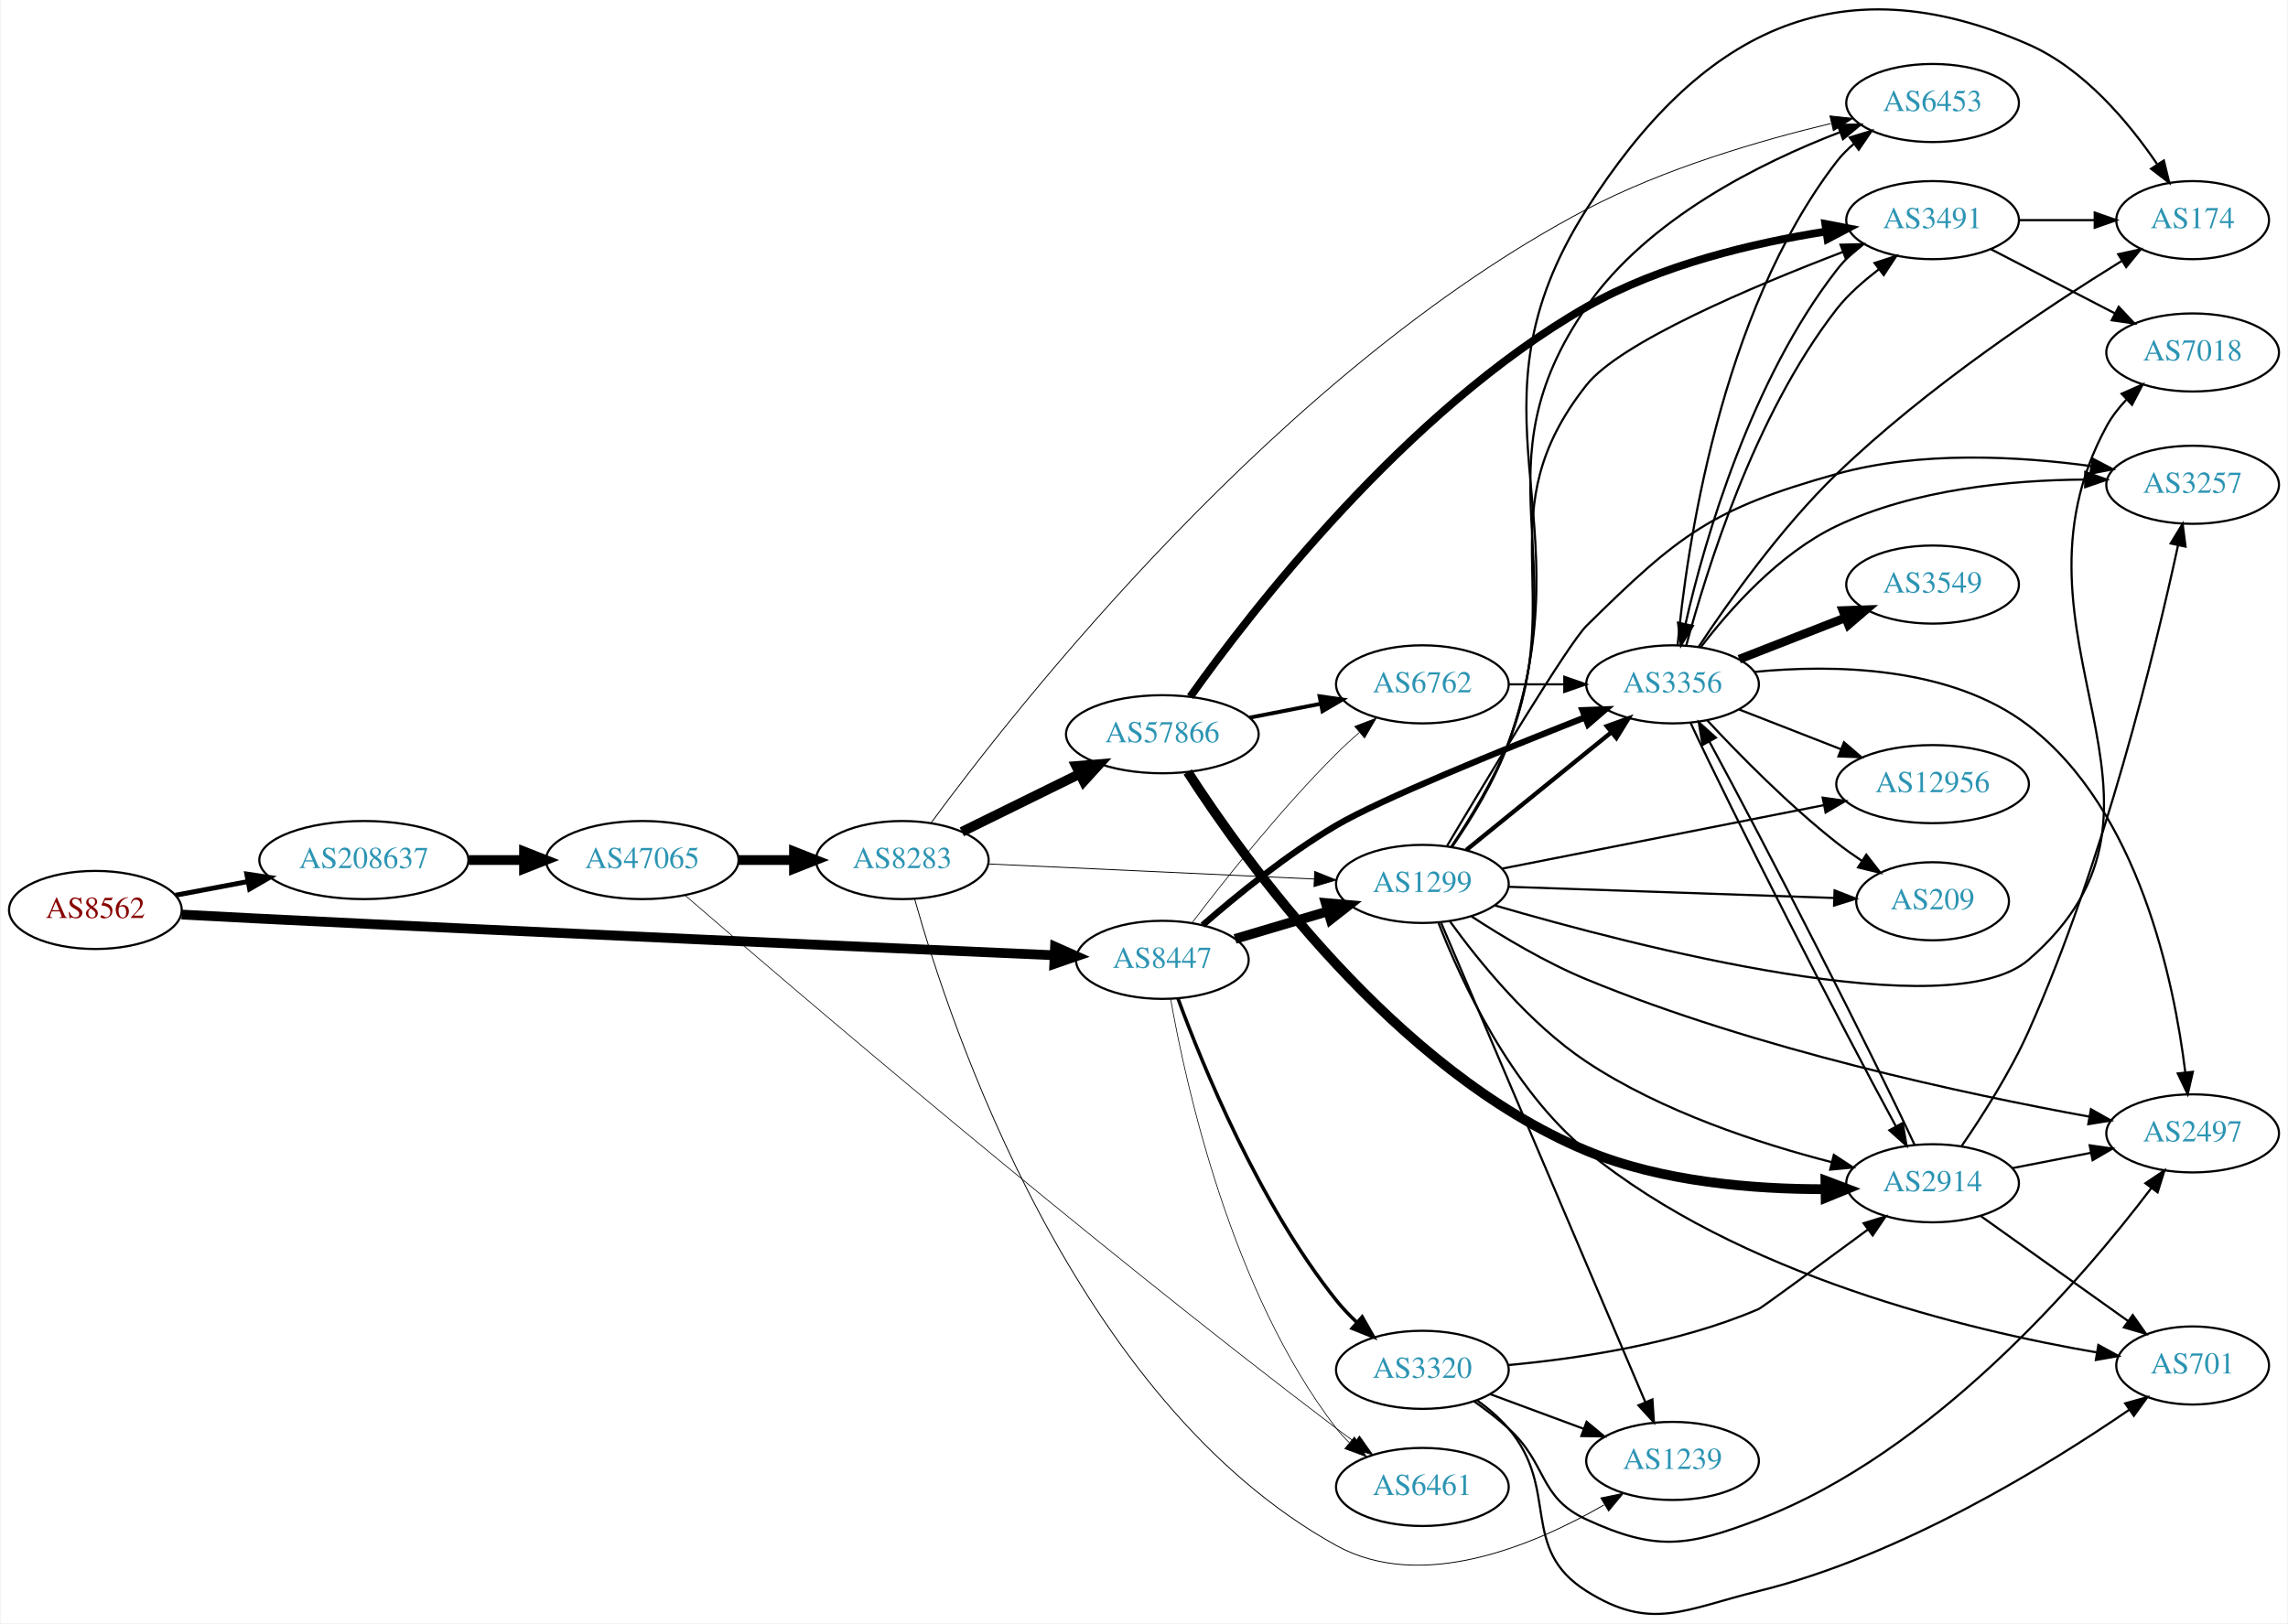
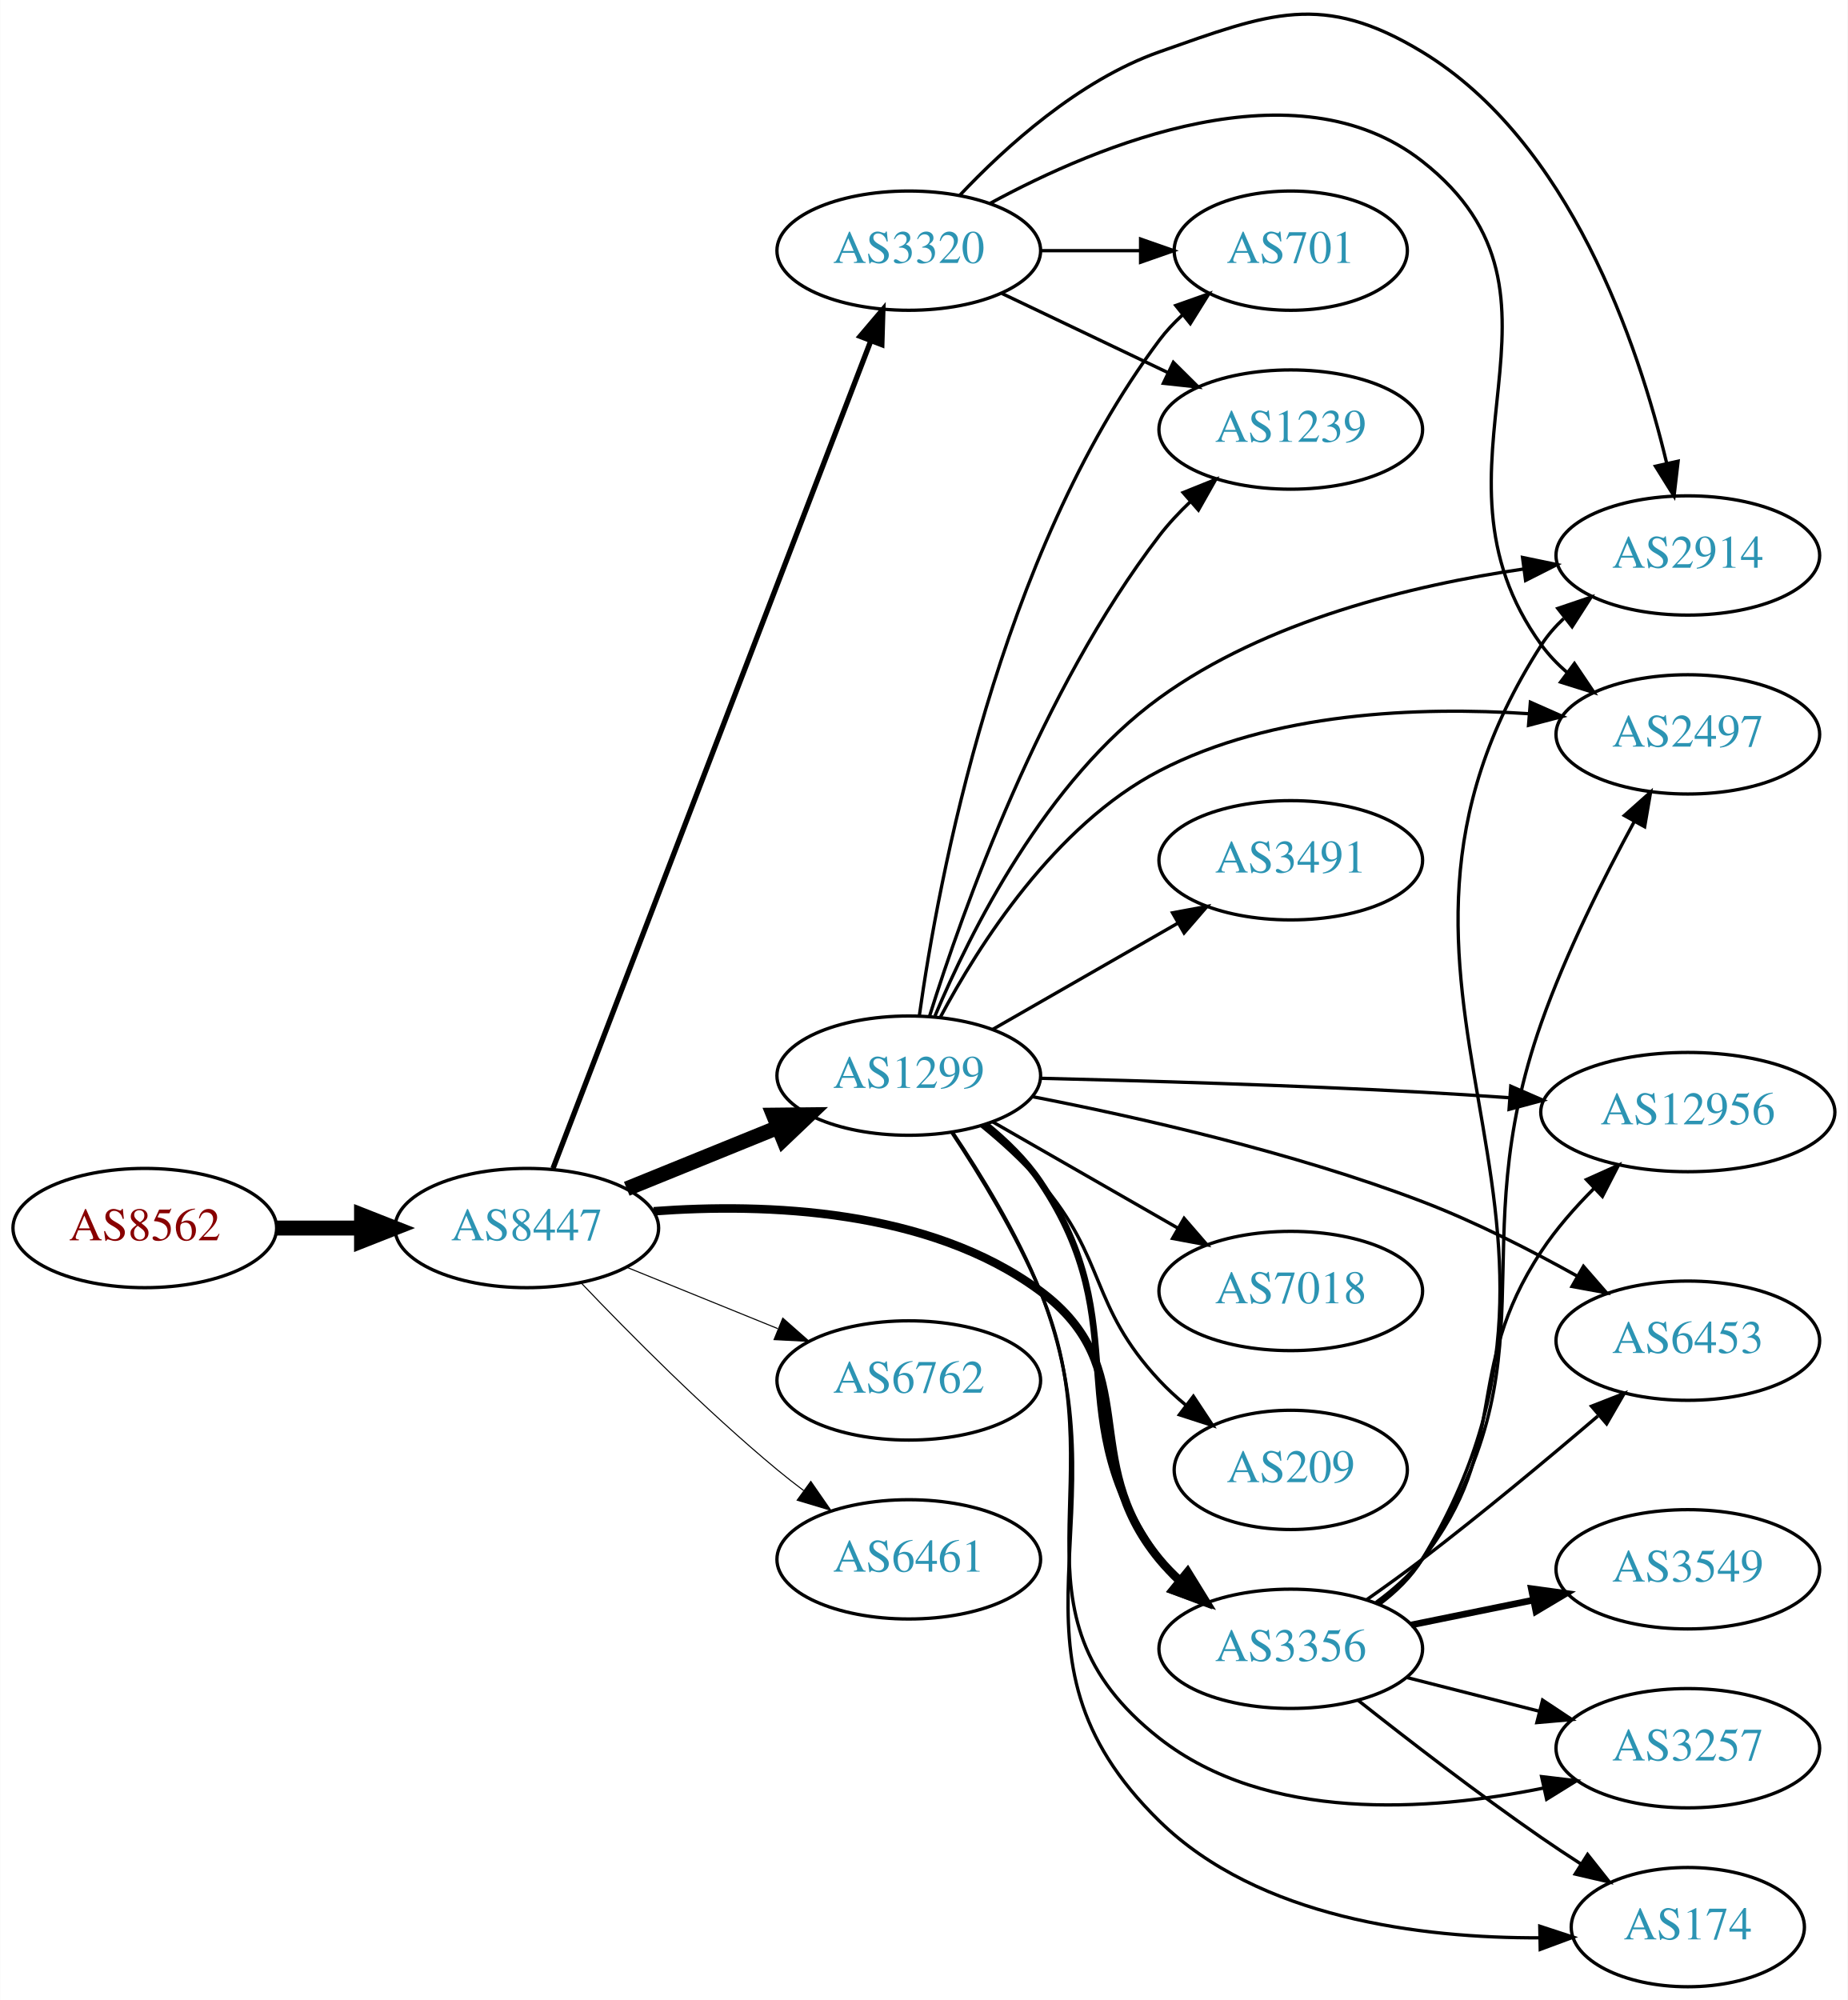
- <svg xmlns="http://www.w3.org/2000/svg" xmlns:xlink="http://www.w3.org/1999/xlink" width="1054pt" height="748pt" viewBox="0.00 0.00 1053.83 748.32">
-   <g id="graph0" class="graph" transform="scale(1 1) rotate(0) translate(4 744.321)">
-     <polygon fill="white" stroke="none" points="-4,4 -4,-744.321 1049.83,-744.321 1049.83,4 -4,4" />
+ <svg xmlns="http://www.w3.org/2000/svg" xmlns:xlink="http://www.w3.org/1999/xlink" width="558pt" height="604pt" viewBox="0.00 0.00 557.56 603.65">
+   <g id="graph0" class="graph" transform="scale(1 1) rotate(0) translate(4 599.653)">
+     <polygon fill="white" stroke="none" points="-4,4 -4,-599.653 553.564,-599.653 553.564,4 -4,4" />
    <g id="node1" class="node">
      <g id="a_node1">
        <a xlink:href="/asn/8562" xlink:title="AS8562 ~ A1 Telekom Austria AG [AT]">
-           <ellipse fill="#ffffff" stroke="black" cx="39.647" cy="-324.837" rx="39.794" ry="18" />
-           <text text-anchor="middle" x="39.647" y="-321.137" font-family="Times,serif" font-size="14.00" fill="#880000">AS8562</text>
+           <ellipse fill="#ffffff" stroke="black" cx="39.647" cy="-229" rx="39.794" ry="18" />
+           <text text-anchor="middle" x="39.647" y="-225.3" font-family="Times,serif" font-size="14.00" fill="#880000">AS8562</text>
        </a>
      </g>
    </g>
    <g id="node2" class="node">
      <g id="a_node2">
        <a xlink:href="/asn/8447" xlink:title="AS8447 ~ A1 Telekom Austria AG [AT]">
-           <ellipse fill="#ffffff" stroke="black" cx="531.366" cy="-301.837" rx="39.794" ry="18" />
-           <text text-anchor="middle" x="531.366" y="-298.137" font-family="Times,serif" font-size="14.00" fill="#2c94b3">AS8447</text>
+           <ellipse fill="#ffffff" stroke="black" cx="154.939" cy="-229" rx="39.794" ry="18" />
+           <text text-anchor="middle" x="154.939" y="-225.3" font-family="Times,serif" font-size="14.00" fill="#2c94b3">AS8447</text>
        </a>
      </g>
    </g>
    <g id="edge1" class="edge">
-       <path fill="none" stroke="black" stroke-width="4.5" d="M79.386,-322.704C90.938,-322.083 103.627,-321.417 115.293,-320.837 247.583,-314.265 403.633,-307.346 481.305,-303.959" />
-       <polygon fill="black" stroke="black" stroke-width="4.5" points="481.915,-307.874 491.734,-303.505 481.573,-300.006 481.915,-307.874" />
+       <path fill="none" stroke="black" stroke-width="4.5" d="M79.319,-229C87.522,-229 96.286,-229 104.818,-229" />
+       <polygon fill="black" stroke="black" stroke-width="4.5" points="105.057,-232.938 115.057,-229 105.057,-225.063 105.057,-232.938" />
    </g>
    <g id="node3" class="node">
      <g id="a_node3">
-         <a xlink:href="/asn/208637" xlink:title="AS208637 ~ CISPA [NL]">
-           <ellipse fill="#ffffff" stroke="black" cx="163.389" cy="-347.837" rx="48.192" ry="18" />
-           <text text-anchor="middle" x="163.389" y="-344.137" font-family="Times,serif" font-size="14.00" fill="#2c94b3">AS208637</text>
+         <a xlink:href="/asn/3356" xlink:title="AS3356 ~ Level 3 Parent, LLC [US]">
+           <ellipse fill="#ffffff" stroke="black" cx="385.525" cy="-102" rx="39.794" ry="18" />
+           <text text-anchor="middle" x="385.525" y="-98.3" font-family="Times,serif" font-size="14.00" fill="#2c94b3">AS3356</text>
        </a>
      </g>
    </g>
    <g id="edge2" class="edge">
-       <path fill="none" stroke="black" stroke-width="2.25" d="M76.515,-331.613C86.933,-333.582 98.533,-335.773 109.753,-337.893" />
-       <polygon fill="black" stroke="black" stroke-width="2.25" points="109.429,-341.394 119.905,-339.811 110.729,-334.515 109.429,-341.394" />
+       <path fill="none" stroke="black" stroke-width="2.571" d="M193.256,-234.065C226.984,-236.573 276.343,-234.849 309.879,-210 341.532,-186.546 320.814,-159.394 345.879,-129 347.734,-126.75 349.821,-124.604 352.04,-122.576" />
+       <polygon fill="black" stroke="black" stroke-width="2.571" points="354.389,-125.177 359.945,-116.156 349.976,-119.744 354.389,-125.177" />
    </g>
    <g id="node4" class="node">
      <g id="a_node4">
-         <a xlink:href="/asn/3356" xlink:title="AS3356 ~ Level 3 Parent, LLC [US]">
-           <ellipse fill="#ffffff" stroke="black" cx="766.501" cy="-428.837" rx="39.794" ry="18" />
-           <text text-anchor="middle" x="766.501" y="-425.137" font-family="Times,serif" font-size="14.00" fill="#2c94b3">AS3356</text>
+         <a xlink:href="/asn/3320" xlink:title="AS3320 ~ DTAG [DE]">
+           <ellipse fill="#ffffff" stroke="black" cx="270.232" cy="-524" rx="39.794" ry="18" />
+           <text text-anchor="middle" x="270.232" y="-520.3" font-family="Times,serif" font-size="14.00" fill="#2c94b3">AS3320</text>
        </a>
      </g>
    </g>
    <g id="edge3" class="edge">
-       <path fill="none" stroke="black" stroke-width="2.893" d="M549.937,-317.823C565.367,-331.297 588.837,-350.465 611.562,-363.837 631.73,-375.705 687.614,-398.429 726.188,-413.613" />
-       <polygon fill="black" stroke="black" stroke-width="2.893" points="725.003,-416.907 735.59,-417.299 727.558,-410.39 725.003,-416.907" />
+       <path fill="none" stroke="black" stroke-width="1.607" d="M162.856,-247.009C182.021,-296.913 235.899,-437.204 258.763,-496.738" />
+       <polygon fill="black" stroke="black" stroke-width="1.607" points="255.554,-498.146 262.406,-506.226 262.089,-495.636 255.554,-498.146" />
    </g>
    <g id="node5" class="node">
      <g id="a_node5">
        <a xlink:href="/asn/1299" xlink:title="AS1299 ~ Telia Carrier [EU]">
-           <ellipse fill="#ffffff" stroke="black" cx="651.208" cy="-336.837" rx="39.794" ry="18" />
-           <text text-anchor="middle" x="651.208" y="-333.137" font-family="Times,serif" font-size="14.00" fill="#2c94b3">AS1299</text>
+           <ellipse fill="#ffffff" stroke="black" cx="270.232" cy="-275" rx="39.794" ry="18" />
+           <text text-anchor="middle" x="270.232" y="-271.3" font-family="Times,serif" font-size="14.00" fill="#2c94b3">AS1299</text>
        </a>
      </g>
    </g>
    <g id="edge4" class="edge">
-       <path fill="none" stroke="black" stroke-width="4.5" d="M564.879,-311.494C578.035,-315.401 593.407,-319.967 607.451,-324.138" />
-       <polygon fill="black" stroke="black" stroke-width="4.5" points="606.685,-328.018 617.392,-327.091 608.927,-320.469 606.685,-328.018" />
+       <path fill="none" stroke="black" stroke-width="4.5" d="M185.115,-240.846C198.991,-246.48 215.768,-253.292 230.677,-259.346" />
+       <polygon fill="black" stroke="black" stroke-width="4.5" points="229.409,-263.08 240.156,-263.194 232.371,-255.784 229.409,-263.08" />
    </g>
    <g id="node6" class="node">
      <g id="a_node6">
-         <a xlink:href="/asn/3320" xlink:title="AS3320 ~ DTAG [DE]">
-           <ellipse fill="#ffffff" stroke="black" cx="651.208" cy="-112.837" rx="39.794" ry="18" />
-           <text text-anchor="middle" x="651.208" y="-109.137" font-family="Times,serif" font-size="14.00" fill="#2c94b3">AS3320</text>
+         <a xlink:href="/asn/6762" xlink:title="AS6762 ~ TELECOM ITALIA SPARKLE S.p.A. [IT]">
+           <ellipse fill="#ffffff" stroke="black" cx="270.232" cy="-183" rx="39.794" ry="18" />
+           <text text-anchor="middle" x="270.232" y="-179.3" font-family="Times,serif" font-size="14.00" fill="#2c94b3">AS6762</text>
        </a>
      </g>
    </g>
    <g id="edge5" class="edge">
-       <path fill="none" stroke="black" stroke-width="1.607" d="M538.586,-283.988C549.84,-253.346 575.778,-189.709 611.562,-144.837 614.388,-141.293 617.661,-137.868 621.084,-134.66" />
-       <polygon fill="black" stroke="black" stroke-width="1.607" points="623.461,-137.231 628.699,-128.021 618.861,-131.955 623.461,-137.231" />
+       <path fill="none" stroke="black" stroke-width="0.321" d="M185.115,-217.154C198.991,-211.52 215.768,-204.708 230.677,-198.654" />
+       <polygon fill="black" stroke="black" stroke-width="0.321" points="232.207,-201.811 240.156,-194.806 229.573,-195.325 232.207,-201.811" />
    </g>
    <g id="node7" class="node">
      <g id="a_node7">
        <a xlink:href="/asn/6461" xlink:title="AS6461 ~ Zayo Bandwidth [US]">
-           <ellipse fill="#ffffff" stroke="black" cx="651.208" cy="-58.837" rx="39.794" ry="18" />
-           <text text-anchor="middle" x="651.208" y="-55.137" font-family="Times,serif" font-size="14.00" fill="#2c94b3">AS6461</text>
+           <ellipse fill="#ffffff" stroke="black" cx="270.232" cy="-129" rx="39.794" ry="18" />
+           <text text-anchor="middle" x="270.232" y="-125.3" font-family="Times,serif" font-size="14.00" fill="#2c94b3">AS6461</text>
        </a>
      </g>
    </g>
    <g id="edge6" class="edge">
-       <path fill="none" stroke="black" stroke-width="0.321" d="M535.184,-283.847C542.112,-244.402 563.068,-148.812 611.562,-85.837 613.341,-83.527 615.373,-81.337 617.554,-79.278" />
-       <polygon fill="black" stroke="black" stroke-width="0.321" points="619.91,-81.871 625.386,-72.801 615.449,-76.476 619.91,-81.871" />
+       <path fill="none" stroke="black" stroke-width="0.321" d="M171.245,-212.545C185.857,-197.204 208.814,-174.044 230.586,-156 233.107,-153.911 235.783,-151.816 238.505,-149.767" />
+       <polygon fill="black" stroke="black" stroke-width="0.321" points="240.666,-152.523 246.698,-143.813 236.551,-146.861 240.666,-152.523" />
    </g>
    <g id="node8" class="node">
      <g id="a_node8">
-         <a xlink:href="/asn/6762" xlink:title="AS6762 ~ TELECOM ITALIA SPARKLE S.p.A. [IT]">
-           <ellipse fill="#ffffff" stroke="black" cx="651.208" cy="-428.837" rx="39.794" ry="18" />
-           <text text-anchor="middle" x="651.208" y="-425.137" font-family="Times,serif" font-size="14.00" fill="#2c94b3">AS6762</text>
+         <a xlink:href="/asn/2497" xlink:title="AS2497 ~ Internet Initiative Japan Inc. [JP]">
+           <ellipse fill="#ffffff" stroke="black" cx="505.368" cy="-378" rx="39.794" ry="18" />
+           <text text-anchor="middle" x="505.368" y="-374.3" font-family="Times,serif" font-size="14.00" fill="#2c94b3">AS2497</text>
        </a>
      </g>
    </g>
    <g id="edge7" class="edge">
-       <path fill="none" stroke="black" stroke-width="0.321" d="M544.949,-318.769C559.889,-338.416 586.011,-371.372 611.562,-396.837 614.843,-400.108 618.429,-403.401 622.052,-406.565" />
-       <polygon fill="black" stroke="black" stroke-width="0.321" points="620.04,-409.448 629.936,-413.23 624.559,-404.102 620.04,-409.448" />
-     </g>
-     <g id="node21" class="node">
-       <g id="a_node21">
-         <a xlink:href="/asn/47065" xlink:title="AS47065 ~ USC / UFMG PEERING Research Testbed [US]">
-           <ellipse fill="#ffffff" stroke="black" cx="291.681" cy="-347.837" rx="44.393" ry="18" />
-           <text text-anchor="middle" x="291.681" y="-344.137" font-family="Times,serif" font-size="14.00" fill="#2c94b3">AS47065</text>
-         </a>
-       </g>
-     </g>
-     <g id="edge33" class="edge">
-       <path fill="none" stroke="black" stroke-width="4.5" d="M211.774,-347.837C220.035,-347.837 228.679,-347.837 237.092,-347.837" />
-       <polygon fill="black" stroke="black" stroke-width="4.5" points="237.197,-351.775 247.197,-347.837 237.197,-343.9 237.197,-351.775" />
+       <path fill="none" stroke="black" d="M411.844,-115.607C416.9,-119.351 421.712,-123.831 425.172,-129 466.196,-190.294 436.592,-221.46 461.172,-291 468.664,-312.196 480.067,-334.909 489.276,-351.811" />
+       <polygon fill="black" stroke="black" points="486.216,-353.51 494.128,-360.557 492.337,-350.115 486.216,-353.51" />
    </g>
    <g id="node9" class="node">
      <g id="a_node9">
-         <a xlink:href="/asn/6453" xlink:title="AS6453 ~ TATA COMMUNICATIONS (AMERICA) INC [US]">
-           <ellipse fill="#ffffff" stroke="black" cx="886.344" cy="-696.837" rx="39.794" ry="18" />
-           <text text-anchor="middle" x="886.344" y="-693.137" font-family="Times,serif" font-size="14.00" fill="#2c94b3">AS6453</text>
+         <a xlink:href="/asn/12956" xlink:title="AS12956 ~ TELXIUS [ES]">
+           <ellipse fill="#ffffff" stroke="black" cx="505.368" cy="-264" rx="44.393" ry="18" />
+           <text text-anchor="middle" x="505.368" y="-260.3" font-family="Times,serif" font-size="14.00" fill="#2c94b3">AS12956</text>
        </a>
      </g>
    </g>
    <g id="edge8" class="edge">
-       <path fill="none" stroke="black" d="M768.828,-446.807C772.821,-489.67 788.028,-599.564 842.148,-669.837 844.441,-672.815 847.163,-675.548 850.109,-678.036" />
-       <polygon fill="black" stroke="black" points="848.157,-680.945 858.287,-684.048 852.303,-675.305 848.157,-680.945" />
+       <path fill="none" stroke="black" d="M411.282,-116.015C416.367,-119.738 421.333,-124.106 425.172,-129 452.527,-163.873 436.72,-185.033 461.172,-222 465.635,-228.748 471.344,-235.252 477.139,-241.043" />
+       <polygon fill="black" stroke="black" points="474.773,-243.623 484.438,-247.963 479.589,-238.543 474.773,-243.623" />
    </g>
    <g id="node10" class="node">
      <g id="a_node10">
-         <a xlink:href="/asn/2497" xlink:title="AS2497 ~ Internet Initiative Japan Inc. [JP]">
-           <ellipse fill="#ffffff" stroke="black" cx="1006.19" cy="-221.837" rx="39.794" ry="18" />
-           <text text-anchor="middle" x="1006.19" y="-218.137" font-family="Times,serif" font-size="14.00" fill="#2c94b3">AS2497</text>
+         <a xlink:href="/asn/3549" xlink:title="AS3549 ~ Level 3 Parent, LLC [US]">
+           <ellipse fill="#ffffff" stroke="black" cx="505.368" cy="-126" rx="39.794" ry="18" />
+           <text text-anchor="middle" x="505.368" y="-122.3" font-family="Times,serif" font-size="14.00" fill="#2c94b3">AS3549</text>
        </a>
      </g>
    </g>
    <g id="edge9" class="edge">
-       <path fill="none" stroke="black" d="M804.163,-434.567C840.063,-438.071 894.478,-437.504 930.54,-409.837 981.289,-370.902 997.611,-292.199 1002.8,-250.029" />
-       <polygon fill="black" stroke="black" points="1006.3,-250.221 1003.92,-239.897 999.346,-249.453 1006.3,-250.221" />
+       <path fill="none" stroke="black" stroke-width="2" d="M421.882,-109.201C433.428,-111.552 446.42,-114.198 458.618,-116.683" />
+       <polygon fill="black" stroke="black" stroke-width="2" points="458.132,-120.155 468.629,-118.721 459.529,-113.296 458.132,-120.155" />
    </g>
    <g id="node11" class="node">
      <g id="a_node11">
-         <a xlink:href="/asn/174" xlink:title="AS174 ~ Cogent Communications [US]">
-           <ellipse fill="#ffffff" stroke="black" cx="1006.19" cy="-642.837" rx="35.194" ry="18" />
-           <text text-anchor="middle" x="1006.19" y="-639.137" font-family="Times,serif" font-size="14.00" fill="#2c94b3">AS174</text>
+         <a xlink:href="/asn/6453" xlink:title="AS6453 ~ TATA COMMUNICATIONS (AMERICA) INC [US]">
+           <ellipse fill="#ffffff" stroke="black" cx="505.368" cy="-195" rx="39.794" ry="18" />
+           <text text-anchor="middle" x="505.368" y="-191.3" font-family="Times,serif" font-size="14.00" fill="#2c94b3">AS6453</text>
        </a>
      </g>
    </g>
    <g id="edge10" class="edge">
-       <path fill="none" stroke="black" d="M778.561,-446.181C792.07,-466.595 816.333,-500.872 842.148,-525.837 883.413,-565.745 939.103,-602.751 973.552,-624.058" />
-       <polygon fill="black" stroke="black" points="971.897,-627.148 982.253,-629.384 975.552,-621.178 971.897,-627.148" />
+       <path fill="none" stroke="black" d="M408.425,-116.818C413.956,-120.692 419.838,-124.926 425.172,-129 443.293,-142.842 462.993,-159.253 478.212,-172.248" />
+       <polygon fill="black" stroke="black" points="476.3,-175.22 486.167,-179.078 480.86,-169.908 476.3,-175.22" />
    </g>
    <g id="node12" class="node">
      <g id="a_node12">
-         <a xlink:href="/asn/2914" xlink:title="AS2914 ~ NTT America, Inc. [US]">
-           <ellipse fill="#ffffff" stroke="black" cx="886.344" cy="-198.837" rx="39.794" ry="18" />
-           <text text-anchor="middle" x="886.344" y="-195.137" font-family="Times,serif" font-size="14.00" fill="#2c94b3">AS2914</text>
+         <a xlink:href="/asn/3257" xlink:title="AS3257 ~ GTT [DE]">
+           <ellipse fill="#ffffff" stroke="black" cx="505.368" cy="-72" rx="39.794" ry="18" />
+           <text text-anchor="middle" x="505.368" y="-68.3" font-family="Times,serif" font-size="14.00" fill="#2c94b3">AS3257</text>
        </a>
      </g>
    </g>
    <g id="edge11" class="edge">
-       <path fill="none" stroke="black" d="M774.873,-410.963C793.635,-370.487 843.534,-272.659 869.358,-225.237" />
-       <polygon fill="black" stroke="black" points="872.582,-226.638 874.335,-216.189 866.449,-223.264 872.582,-226.638" />
+       <path fill="none" stroke="black" d="M420.61,-93.323C433.069,-90.151 447.341,-86.518 460.531,-83.16" />
+       <polygon fill="black" stroke="black" points="461.532,-86.517 470.36,-80.658 459.805,-79.733 461.532,-86.517" />
    </g>
    <g id="node13" class="node">
      <g id="a_node13">
-         <a xlink:href="/asn/3257" xlink:title="AS3257 ~ GTT [DE]">
-           <ellipse fill="#ffffff" stroke="black" cx="1006.19" cy="-520.837" rx="39.794" ry="18" />
-           <text text-anchor="middle" x="1006.19" y="-517.137" font-family="Times,serif" font-size="14.00" fill="#2c94b3">AS3257</text>
+         <a xlink:href="/asn/2914" xlink:title="AS2914 ~ NTT America, Inc. [US]">
+           <ellipse fill="#ffffff" stroke="black" cx="505.368" cy="-432" rx="39.794" ry="18" />
+           <text text-anchor="middle" x="505.368" y="-428.3" font-family="Times,serif" font-size="14.00" fill="#2c94b3">AS2914</text>
        </a>
      </g>
    </g>
    <g id="edge12" class="edge">
-       <path fill="none" stroke="black" d="M779.583,-446.022C792.792,-463.319 815.644,-489.193 842.148,-501.837 877.927,-518.906 922.963,-523.035 956.631,-523.247" />
-       <polygon fill="black" stroke="black" points="956.71,-526.746 966.692,-523.197 956.675,-519.746 956.71,-526.746" />
+       <path fill="none" stroke="black" d="M412.19,-115.386C417.228,-119.142 421.945,-123.682 425.172,-129 489.339,-234.762 394.32,-300.914 461.172,-405 463.036,-407.902 465.334,-410.547 467.892,-412.945" />
+       <polygon fill="black" stroke="black" points="466.131,-416.01 476.165,-419.41 470.441,-410.495 466.131,-416.01" />
    </g>
    <g id="node14" class="node">
      <g id="a_node14">
-         <a xlink:href="/asn/3549" xlink:title="AS3549 ~ Level 3 Parent, LLC [US]">
-           <ellipse fill="#ffffff" stroke="black" cx="886.344" cy="-474.837" rx="39.794" ry="18" />
-           <text text-anchor="middle" x="886.344" y="-471.137" font-family="Times,serif" font-size="14.00" fill="#2c94b3">AS3549</text>
+         <a xlink:href="/asn/174" xlink:title="AS174 ~ Cogent Communications [US]">
+           <ellipse fill="#ffffff" stroke="black" cx="505.368" cy="-18" rx="35.194" ry="18" />
+           <text text-anchor="middle" x="505.368" y="-14.3" font-family="Times,serif" font-size="14.00" fill="#2c94b3">AS174</text>
        </a>
      </g>
    </g>
    <g id="edge13" class="edge">
-       <path fill="none" stroke="black" stroke-width="4" d="M797.238,-440.445C812.031,-446.22 830.109,-453.276 846.03,-459.491" />
-       <polygon fill="black" stroke="black" stroke-width="4" points="845.028,-462.857 855.617,-463.233 847.574,-456.336 845.028,-462.857" />
-     </g>
-     <g id="node15" class="node">
-       <g id="a_node15">
-         <a xlink:href="/asn/12956" xlink:title="AS12956 ~ TELXIUS [ES]">
-           <ellipse fill="#ffffff" stroke="black" cx="886.344" cy="-382.837" rx="44.393" ry="18" />
-           <text text-anchor="middle" x="886.344" y="-379.137" font-family="Times,serif" font-size="14.00" fill="#2c94b3">AS12956</text>
-         </a>
-       </g>
-     </g>
-     <g id="edge14" class="edge">
-       <path fill="none" stroke="black" d="M797.238,-417.229C811.467,-411.675 828.734,-404.935 844.198,-398.898" />
-       <polygon fill="black" stroke="black" points="845.508,-402.144 853.551,-395.247 842.963,-395.623 845.508,-402.144" />
-     </g>
-     <g id="node16" class="node">
-       <g id="a_node16">
-         <a xlink:href="/asn/3491" xlink:title="AS3491 ~ PCCW Global, Inc. [US]">
-           <ellipse fill="#ffffff" stroke="black" cx="886.344" cy="-642.837" rx="39.794" ry="18" />
-           <text text-anchor="middle" x="886.344" y="-639.137" font-family="Times,serif" font-size="14.00" fill="#2c94b3">AS3491</text>
-         </a>
-       </g>
-     </g>
-     <g id="edge15" class="edge">
-       <path fill="none" stroke="black" d="M772.811,-446.774C781.997,-480.311 803.665,-552.376 842.148,-601.837 847.503,-608.72 854.703,-614.841 861.688,-620.278" />
-       <polygon fill="black" stroke="black" points="859.589,-623.078 869.666,-626.35 863.829,-617.508 859.589,-623.078" />
+       <path fill="none" stroke="black" d="M405.8,-86.489C420.659,-74.727 441.865,-58.362 461.172,-45 464.956,-42.381 468.986,-39.712 473.006,-37.12" />
+       <polygon fill="black" stroke="black" points="475.114,-39.928 481.69,-31.621 471.369,-34.014 475.114,-39.928" />
+     </g>
+     <g id="edge27" class="edge">
+       <path fill="none" stroke="black" d="M294.808,-538.287C327.58,-556.096 387.151,-580.784 425.172,-551 477.783,-509.786 421.963,-459.122 461.172,-405 463.377,-401.956 466.04,-399.179 468.949,-396.663" />
+       <polygon fill="black" stroke="black" points="471.145,-399.392 477.076,-390.614 466.965,-393.778 471.145,-399.392" />
+     </g>
+     <g id="edge29" class="edge">
+       <path fill="none" stroke="black" d="M285.57,-540.652C299.333,-555.251 321.57,-575.441 345.879,-584 379.12,-595.703 395.04,-602.277 425.172,-584 469.747,-556.962 490.403,-495.737 499.002,-459.785" />
+       <polygon fill="black" stroke="black" points="502.438,-460.457 501.207,-449.934 495.607,-458.927 502.438,-460.457" />
    </g>
    <g id="node17" class="node">
      <g id="a_node17">
-         <a xlink:href="/asn/209" xlink:title="AS209 ~ CenturyLink Communications, LLC [US]">
-           <ellipse fill="#ffffff" stroke="black" cx="886.344" cy="-328.837" rx="35.194" ry="18" />
-           <text text-anchor="middle" x="886.344" y="-325.137" font-family="Times,serif" font-size="14.00" fill="#2c94b3">AS209</text>
-         </a>
-       </g>
-     </g>
-     <g id="edge16" class="edge">
-       <path fill="none" stroke="black" d="M782.599,-412.125C797.064,-396.602 819.921,-373.318 842.148,-355.837 845.765,-352.992 849.696,-350.189 853.664,-347.527" />
-       <polygon fill="black" stroke="black" points="855.789,-350.322 862.302,-341.965 851.999,-344.436 855.789,-350.322" />
-     </g>
-     <g id="edge31" class="edge">
-       <path fill="none" stroke="black" stroke-width="2" d="M671.427,-352.444C689.819,-367.379 717.738,-390.051 738.388,-406.82" />
-       <polygon fill="black" stroke="black" stroke-width="2" points="736.219,-409.567 746.188,-413.154 740.632,-404.133 736.219,-409.567" />
+         <a xlink:href="/asn/1239" xlink:title="AS1239 ~ Sprint [US]">
+           <ellipse fill="#ffffff" stroke="black" cx="385.525" cy="-470" rx="39.794" ry="18" />
+           <text text-anchor="middle" x="385.525" y="-466.3" font-family="Times,serif" font-size="14.00" fill="#2c94b3">AS1239</text>
+         </a>
+       </g>
    </g>
    <g id="edge28" class="edge">
-       <path fill="none" stroke="black" d="M664.683,-353.902C673.322,-366.535 684.389,-384.492 690.855,-401.837 722.555,-486.876 675.136,-528.26 726.855,-602.837 755.053,-643.499 807.036,-669.341 843.767,-683.427" />
-       <polygon fill="black" stroke="black" points="842.627,-686.737 853.22,-686.924 845.056,-680.172 842.627,-686.737" />
-     </g>
-     <g id="edge30" class="edge">
-       <path fill="none" stroke="black" d="M673.89,-321.83C688.349,-312.393 708.08,-300.58 726.855,-292.837 805.192,-260.527 902.163,-239.828 958.516,-229.561" />
-       <polygon fill="black" stroke="black" points="959.325,-232.972 968.552,-227.765 958.092,-226.082 959.325,-232.972" />
-     </g>
-     <g id="edge23" class="edge">
-       <path fill="none" stroke="black" d="M664.851,-353.841C673.571,-366.444 684.666,-384.391 690.855,-401.837 727.794,-505.978 667.539,-554.609 726.855,-647.837 778.723,-729.358 842.044,-762.626 930.54,-723.837 956.093,-712.637 976.765,-687.895 989.82,-668.684" />
-       <polygon fill="black" stroke="black" points="992.918,-670.339 995.438,-660.048 987.051,-666.521 992.918,-670.339" />
-     </g>
-     <g id="edge22" class="edge">
-       <path fill="none" stroke="black" d="M664.009,-319.443C677.313,-301.039 700.55,-272.297 726.855,-254.837 761.449,-231.875 806.546,-217.139 839.786,-208.578" />
-       <polygon fill="black" stroke="black" points="840.834,-211.924 849.696,-206.117 839.147,-205.13 840.834,-211.924" />
-     </g>
-     <g id="edge24" class="edge">
-       <path fill="none" stroke="black" d="M662.597,-354.376C681.09,-385.444 718.56,-447.663 726.855,-455.837 769.551,-497.915 784.418,-509.684 842.148,-525.837 880.536,-536.578 926.003,-533.995 959.156,-529.494" />
-       <polygon fill="black" stroke="black" points="960.079,-532.896 969.463,-527.979 959.061,-525.97 960.079,-532.896" />
-     </g>
-     <g id="edge27" class="edge">
-       <path fill="none" stroke="black" d="M687.87,-343.874C727.513,-351.695 791.791,-364.378 836.189,-373.138" />
-       <polygon fill="black" stroke="black" points="835.692,-376.608 846.181,-375.11 837.048,-369.74 835.692,-376.608" />
-     </g>
-     <g id="edge26" class="edge">
-       <path fill="none" stroke="black" d="M664.487,-353.978C673.03,-366.647 684.064,-384.616 690.855,-401.837 718.389,-471.663 680.289,-507.969 726.855,-566.837 742.409,-586.501 803.298,-612.235 844.912,-628.144" />
-       <polygon fill="black" stroke="black" points="843.924,-631.512 854.515,-631.773 846.398,-624.964 843.924,-631.512" />
-     </g>
-     <g id="edge32" class="edge">
-       <path fill="none" stroke="black" d="M690.967,-335.507C732.235,-334.091 797.447,-331.853 840.8,-330.366" />
-       <polygon fill="black" stroke="black" points="841.179,-333.855 851.053,-330.014 840.939,-326.859 841.179,-333.855" />
+       <path fill="none" stroke="black" d="M298.369,-511.066C313.363,-503.919 332.184,-494.948 348.407,-487.215" />
+       <polygon fill="black" stroke="black" points="350.089,-490.291 357.61,-482.829 347.077,-483.972 350.089,-490.291" />
    </g>
    <g id="node18" class="node">
      <g id="a_node18">
        <a xlink:href="/asn/701" xlink:title="AS701 ~ UUNET [US]">
-           <ellipse fill="#ffffff" stroke="black" cx="1006.19" cy="-114.837" rx="35.194" ry="18" />
-           <text text-anchor="middle" x="1006.19" y="-111.137" font-family="Times,serif" font-size="14.00" fill="#2c94b3">AS701</text>
-         </a>
-       </g>
-     </g>
-     <g id="edge29" class="edge">
-       <path fill="none" stroke="black" d="M658.677,-318.738C669.063,-292.132 691.909,-242.523 726.855,-213.837 796.973,-156.279 903.07,-130.997 961.954,-120.867" />
-       <polygon fill="black" stroke="black" points="962.736,-124.286 972.032,-119.203 961.595,-117.379 962.736,-124.286" />
+           <ellipse fill="#ffffff" stroke="black" cx="385.525" cy="-524" rx="35.194" ry="18" />
+           <text text-anchor="middle" x="385.525" y="-520.3" font-family="Times,serif" font-size="14.00" fill="#2c94b3">AS701</text>
+         </a>
+       </g>
+     </g>
+     <g id="edge26" class="edge">
+       <path fill="none" stroke="black" d="M309.905,-524C319.61,-524 330.101,-524 340.064,-524" />
+       <polygon fill="black" stroke="black" points="340.2,-527.5 350.2,-524 340.2,-520.5 340.2,-527.5" />
+     </g>
+     <g id="edge23" class="edge">
+       <path fill="none" stroke="black" stroke-width="2" d="M293.385,-260.288C299.424,-255.389 305.501,-249.503 309.879,-243 339.552,-198.925 314.429,-171.825 345.879,-129 347.605,-126.65 349.599,-124.431 351.753,-122.352" />
+       <polygon fill="black" stroke="black" stroke-width="2" points="354.114,-124.94 359.536,-115.838 349.621,-119.572 354.114,-124.94" />
+     </g>
+     <g id="edge21" class="edge">
+       <path fill="none" stroke="black" d="M279.727,-292.568C291.315,-314.346 314.304,-350.593 345.879,-367 380.11,-384.787 424.244,-386.422 457.244,-384.245" />
+       <polygon fill="black" stroke="black" points="457.851,-387.707 467.54,-383.419 457.292,-380.73 457.851,-387.707" />
+     </g>
+     <g id="edge16" class="edge">
+       <path fill="none" stroke="black" d="M309.843,-274.207C340.99,-273.457 385.922,-272.123 425.172,-270 433.683,-269.54 442.701,-268.952 451.485,-268.325" />
+       <polygon fill="black" stroke="black" points="451.929,-271.802 461.645,-267.576 451.414,-264.821 451.929,-271.802" />
+     </g>
+     <g id="edge25" class="edge">
+       <path fill="none" stroke="black" d="M307.455,-268.672C339.143,-262.526 386.083,-251.928 425.172,-237 441.153,-230.897 458.012,-222.291 472.048,-214.457" />
+       <polygon fill="black" stroke="black" points="473.871,-217.447 480.826,-209.455 470.405,-211.365 473.871,-217.447" />
+     </g>
+     <g id="edge20" class="edge">
+       <path fill="none" stroke="black" d="M283.273,-257.763C291.701,-245.047 302.696,-227.061 309.879,-210 333.975,-152.769 296.997,-113.296 345.879,-75 378.314,-49.589 427.02,-52.875 461.871,-59.983" />
+       <polygon fill="black" stroke="black" points="461.238,-63.427 471.758,-62.176 462.753,-56.593 461.238,-63.427" />
+     </g>
+     <g id="edge15" class="edge">
+       <path fill="none" stroke="black" d="M278.129,-292.984C288.77,-318.298 311.612,-364.121 345.879,-389 378.077,-412.377 422.272,-423.045 455.814,-427.914" />
+       <polygon fill="black" stroke="black" points="455.484,-431.4 465.857,-429.246 456.404,-424.461 455.484,-431.4" />
+     </g>
+     <g id="edge14" class="edge">
+       <path fill="none" stroke="black" d="M283.477,-257.846C292.004,-245.17 303.032,-227.199 309.879,-210 336.838,-142.28 293.773,-100.968 345.879,-50 375.923,-20.612 425.035,-14.653 460.635,-14.771" />
+       <polygon fill="black" stroke="black" points="460.686,-18.273 470.751,-14.967 460.821,-11.274 460.686,-18.273" />
+     </g>
+     <g id="node15" class="node">
+       <g id="a_node15">
+         <a xlink:href="/asn/3491" xlink:title="AS3491 ~ PCCW Global, Inc. [US]">
+           <ellipse fill="#ffffff" stroke="black" cx="385.525" cy="-340" rx="39.794" ry="18" />
+           <text text-anchor="middle" x="385.525" y="-336.3" font-family="Times,serif" font-size="14.00" fill="#2c94b3">AS3491</text>
+         </a>
+       </g>
+     </g>
+     <g id="edge17" class="edge">
+       <path fill="none" stroke="black" d="M295.537,-288.944C311.814,-298.283 333.451,-310.697 351.313,-320.945" />
+       <polygon fill="black" stroke="black" points="349.846,-324.138 360.261,-326.079 353.329,-318.067 349.846,-324.138" />
+     </g>
+     <g id="node16" class="node">
+       <g id="a_node16">
+         <a xlink:href="/asn/7018" xlink:title="AS7018 ~ AT&amp;T Services, Inc. [US]">
+           <ellipse fill="#ffffff" stroke="black" cx="385.525" cy="-210" rx="39.794" ry="18" />
+           <text text-anchor="middle" x="385.525" y="-206.3" font-family="Times,serif" font-size="14.00" fill="#2c94b3">AS7018</text>
+         </a>
+       </g>
+     </g>
+     <g id="edge18" class="edge">
+       <path fill="none" stroke="black" d="M295.537,-261.056C311.814,-251.717 333.451,-239.303 351.313,-229.055" />
+       <polygon fill="black" stroke="black" points="353.329,-231.933 360.261,-223.921 349.846,-225.862 353.329,-231.933" />
+     </g>
+     <g id="edge19" class="edge">
+       <path fill="none" stroke="black" d="M276.538,-293.059C286.452,-324.723 310.076,-391.324 345.879,-438 348.637,-441.596 351.871,-445.053 355.273,-448.277" />
+       <polygon fill="black" stroke="black" points="353.04,-450.975 362.869,-454.931 357.653,-445.709 353.04,-450.975" />
+     </g>
+     <g id="edge22" class="edge">
+       <path fill="none" stroke="black" d="M273.431,-293.178C279.085,-333.515 297.26,-432.063 345.879,-497 347.89,-499.686 350.248,-502.205 352.791,-504.54" />
+       <polygon fill="black" stroke="black" points="350.821,-507.447 360.809,-510.982 355.205,-501.99 350.821,-507.447" />
    </g>
    <g id="node19" class="node">
      <g id="a_node19">
-         <a xlink:href="/asn/1239" xlink:title="AS1239 ~ Sprint [US]">
-           <ellipse fill="#ffffff" stroke="black" cx="766.501" cy="-70.837" rx="39.794" ry="18" />
-           <text text-anchor="middle" x="766.501" y="-67.137" font-family="Times,serif" font-size="14.00" fill="#2c94b3">AS1239</text>
-         </a>
-       </g>
-     </g>
-     <g id="edge25" class="edge">
-       <path fill="none" stroke="black" d="M659.818,-318.971C679.247,-273.352 730.785,-152.347 753.945,-97.97" />
-       <polygon fill="black" stroke="black" points="757.226,-99.197 757.925,-88.625 750.786,-96.454 757.226,-99.197" />
-     </g>
-     <g id="node20" class="node">
-       <g id="a_node20">
-         <a xlink:href="/asn/7018" xlink:title="AS7018 ~ AT&amp;T Services, Inc. [US]">
-           <ellipse fill="#ffffff" stroke="black" cx="1006.19" cy="-581.837" rx="39.794" ry="18" />
-           <text text-anchor="middle" x="1006.19" y="-578.137" font-family="Times,serif" font-size="14.00" fill="#2c94b3">AS7018</text>
-         </a>
-       </g>
-     </g>
-     <g id="edge21" class="edge">
-       <path fill="none" stroke="black" d="M684.459,-326.973C749.725,-307.913 894.338,-270.548 930.54,-301.837 1014.14,-374.093 913.827,-450.723 966.54,-547.837 968.919,-552.221 972.098,-556.309 975.614,-560.022" />
-       <polygon fill="black" stroke="black" points="973.469,-562.808 983.159,-567.092 978.256,-557.7 973.469,-562.808" />
-     </g>
-     <g id="edge20" class="edge">
-       <path fill="none" stroke="black" d="M675.01,-98.332C680.408,-94.518 686.002,-90.233 690.855,-85.837 709.077,-69.332 704.518,-54.11 726.855,-43.837 758.872,-29.111 773.226,-31.263 806.148,-43.837 887.01,-74.72 955.8,-155.245 987.111,-196.569" />
-       <polygon fill="black" stroke="black" points="984.432,-198.832 993.214,-204.76 990.045,-194.65 984.432,-198.832" />
-     </g>
-     <g id="edge19" class="edge">
-       <path fill="none" stroke="black" d="M690.597,-115.015C722.606,-117.943 768.839,-124.798 806.148,-140.837 807.614,-141.467 834.501,-161.234 856.545,-177.517" />
-       <polygon fill="black" stroke="black" points="854.572,-180.411 864.694,-183.54 858.732,-174.782 854.572,-180.411" />
-     </g>
-     <g id="edge17" class="edge">
-       <path fill="none" stroke="black" d="M676.283,-98.886C681.519,-95.109 686.721,-90.702 690.855,-85.837 714.794,-57.659 695.56,-30.529 726.855,-10.837 756.682,7.932 771.923,-2.435 806.148,-10.837 871.873,-26.973 939.978,-69.043 977.018,-94.458" />
-       <polygon fill="black" stroke="black" points="975.102,-97.389 985.31,-100.227 979.1,-91.643 975.102,-97.389" />
-     </g>
-     <g id="edge18" class="edge">
-       <path fill="none" stroke="black" d="M682.569,-101.582C695.776,-96.686 711.433,-90.881 725.565,-85.642" />
-       <polygon fill="black" stroke="black" points="726.897,-88.881 735.057,-82.123 724.464,-82.318 726.897,-88.881" />
-     </g>
-     <g id="edge50" class="edge">
-       <path fill="none" stroke="black" d="M690.88,-428.837C699.083,-428.837 707.847,-428.837 716.38,-428.837" />
-       <polygon fill="black" stroke="black" points="716.619,-432.337 726.619,-428.837 716.619,-425.337 716.619,-432.337" />
-     </g>
-     <g id="edge46" class="edge">
-       <path fill="none" stroke="black" d="M878.006,-216.639C859.252,-257.11 809.231,-355.175 783.412,-402.573" />
-       <polygon fill="black" stroke="black" points="780.34,-400.896 778.587,-411.345 786.474,-404.27 780.34,-400.896" />
-     </g>
-     <g id="edge43" class="edge">
-       <path fill="none" stroke="black" d="M923.02,-205.8C934.452,-208.031 947.273,-210.534 959.327,-212.886" />
-       <polygon fill="black" stroke="black" points="958.739,-216.338 969.224,-214.818 960.08,-209.467 958.739,-216.338" />
-     </g>
-     <g id="edge44" class="edge">
-       <path fill="none" stroke="black" d="M899.702,-215.96C909.177,-229.712 922.03,-249.803 930.54,-268.837 965.428,-346.871 989.228,-445.641 999.486,-493.013" />
-       <polygon fill="black" stroke="black" points="996.074,-493.797 1001.58,-502.849 1002.92,-492.339 996.074,-493.797" />
-     </g>
-     <g id="edge45" class="edge">
-       <path fill="none" stroke="black" d="M908.412,-183.82C927.38,-170.298 955.425,-150.307 976.448,-135.322" />
-       <polygon fill="black" stroke="black" points="978.584,-138.098 984.695,-129.443 974.521,-132.398 978.584,-138.098" />
-     </g>
-     <g id="edge49" class="edge">
-       <path fill="none" stroke="black" d="M854.201,-631.943C849.786,-628.362 845.586,-624.257 842.148,-619.837 803.164,-569.732 781.436,-496.431 772.459,-456.593" />
-       <polygon fill="black" stroke="black" points="775.869,-455.802 770.355,-446.755 769.024,-457.266 775.869,-455.802" />
-     </g>
-     <g id="edge47" class="edge">
-       <path fill="none" stroke="black" d="M926.256,-642.837C937.343,-642.837 949.503,-642.837 960.885,-642.837" />
-       <polygon fill="black" stroke="black" points="961.067,-646.337 971.067,-642.837 961.067,-639.337 961.067,-646.337" />
-     </g>
-     <g id="edge48" class="edge">
-       <path fill="none" stroke="black" d="M913.205,-629.45C930.013,-620.75 952.128,-609.302 970.461,-599.812" />
-       <polygon fill="black" stroke="black" points="972.114,-602.898 979.386,-595.193 968.896,-596.681 972.114,-602.898" />
-     </g>
-     <g id="edge35" class="edge">
-       <path fill="none" stroke="black" stroke-width="0.321" d="M311.315,-331.66C359.792,-289.766 494.237,-174.806 611.562,-85.837 614.319,-83.746 617.22,-81.609 620.142,-79.499" />
-       <polygon fill="black" stroke="black" stroke-width="0.321" points="622.205,-82.326 628.329,-73.681 618.15,-76.621 622.205,-82.326" />
-     </g>
-     <g id="node22" class="node">
-       <g id="a_node22">
-         <a xlink:href="/asn/8283" xlink:title="AS8283 ~ COLOCLUE-AS [NL]">
-           <ellipse fill="#ffffff" stroke="black" cx="411.523" cy="-347.837" rx="39.794" ry="18" />
-           <text text-anchor="middle" x="411.523" y="-344.137" font-family="Times,serif" font-size="14.00" fill="#2c94b3">AS8283</text>
-         </a>
-       </g>
-     </g>
-     <g id="edge34" class="edge">
-       <path fill="none" stroke="black" stroke-width="4.5" d="M335.892,-347.837C344.204,-347.837 352.967,-347.837 361.449,-347.837" />
-       <polygon fill="black" stroke="black" stroke-width="4.5" points="361.608,-351.775 371.608,-347.837 361.608,-343.9 361.608,-351.775" />
-     </g>
-     <g id="edge37" class="edge">
-       <path fill="none" stroke="black" stroke-width="0.409" d="M450.975,-346.057C491.931,-344.162 556.866,-341.157 601.402,-339.096" />
-       <polygon fill="black" stroke="black" stroke-width="0.409" points="601.589,-342.591 611.416,-338.632 601.265,-335.598 601.589,-342.591" />
-     </g>
-     <g id="edge39" class="edge">
-       <path fill="none" stroke="black" stroke-width="0.409" d="M424.913,-365.15C463.208,-417.258 585.632,-573.593 726.855,-647.837 762.624,-666.642 806.796,-679.553 839.413,-687.382" />
-       <polygon fill="black" stroke="black" stroke-width="0.409" points="839.039,-690.889 849.572,-689.746 840.626,-684.071 839.039,-690.889" />
-     </g>
-     <g id="edge38" class="edge">
-       <path fill="none" stroke="black" stroke-width="0.409" d="M417.25,-329.734C433.155,-273.016 490.655,-98.574 611.562,-31.837 650.885,-10.132 702.504,-31.848 734.842,-50.51" />
-       <polygon fill="black" stroke="black" stroke-width="0.409" points="733.45,-53.756 743.825,-55.902 737.053,-47.754 733.45,-53.756" />
-     </g>
-     <g id="node23" class="node">
-       <g id="a_node23">
-         <a xlink:href="/asn/57866" xlink:title="AS57866 ~ Fusix Networks B.V. [NL]">
-           <ellipse fill="#ffffff" stroke="black" cx="531.366" cy="-405.837" rx="44.393" ry="18" />
-           <text text-anchor="middle" x="531.366" y="-402.137" font-family="Times,serif" font-size="14.00" fill="#2c94b3">AS57866</text>
-         </a>
-       </g>
-     </g>
-     <g id="edge36" class="edge">
-       <path fill="none" stroke="black" stroke-width="4.5" d="M438.969,-360.853C454.886,-368.688 475.402,-378.785 492.962,-387.427" />
-       <polygon fill="black" stroke="black" stroke-width="4.5" points="491.654,-391.172 502.365,-392.056 495.132,-384.107 491.654,-391.172" />
-     </g>
-     <g id="edge42" class="edge">
-       <path fill="none" stroke="black" stroke-width="1.8" d="M571.605,-413.496C582.058,-415.536 593.443,-417.758 604.222,-419.862" />
-       <polygon fill="black" stroke="black" stroke-width="1.8" points="603.834,-423.352 614.319,-421.832 605.175,-416.481 603.834,-423.352" />
-     </g>
-     <g id="edge40" class="edge">
-       <path fill="none" stroke="black" stroke-width="4.5" d="M543.055,-388.431C568.778,-348.429 638.587,-250.57 726.855,-213.837 761.738,-199.32 804.56,-196.03 836.895,-196.116" />
-       <polygon fill="black" stroke="black" stroke-width="4.5" points="836.95,-200.055 847.002,-196.253 837.056,-192.18 836.95,-200.055" />
-     </g>
-     <g id="edge41" class="edge">
-       <path fill="none" stroke="black" stroke-width="3.6" d="M544.236,-423.143C571.643,-461.72 643.415,-555.116 726.855,-602.837 760.864,-622.288 804.286,-632.393 837.077,-637.575" />
-       <polygon fill="black" stroke="black" stroke-width="3.6" points="836.92,-641.09 847.324,-639.09 837.944,-634.165 836.92,-641.09" />
+         <a xlink:href="/asn/209" xlink:title="AS209 ~ CenturyLink Communications, LLC [US]">
+           <ellipse fill="#ffffff" stroke="black" cx="385.525" cy="-156" rx="35.194" ry="18" />
+           <text text-anchor="middle" x="385.525" y="-152.3" font-family="Times,serif" font-size="14.00" fill="#2c94b3">AS209</text>
+         </a>
+       </g>
+     </g>
+     <g id="edge24" class="edge">
+       <path fill="none" stroke="black" d="M292.062,-259.912C298.196,-254.921 304.656,-249.079 309.879,-243 330.145,-219.412 324.665,-205.739 345.879,-183 348.297,-180.408 351.003,-177.92 353.831,-175.575" />
+       <polygon fill="black" stroke="black" points="356.139,-178.217 361.982,-169.379 351.903,-172.644 356.139,-178.217" />
    </g>
  </g>
</svg>
